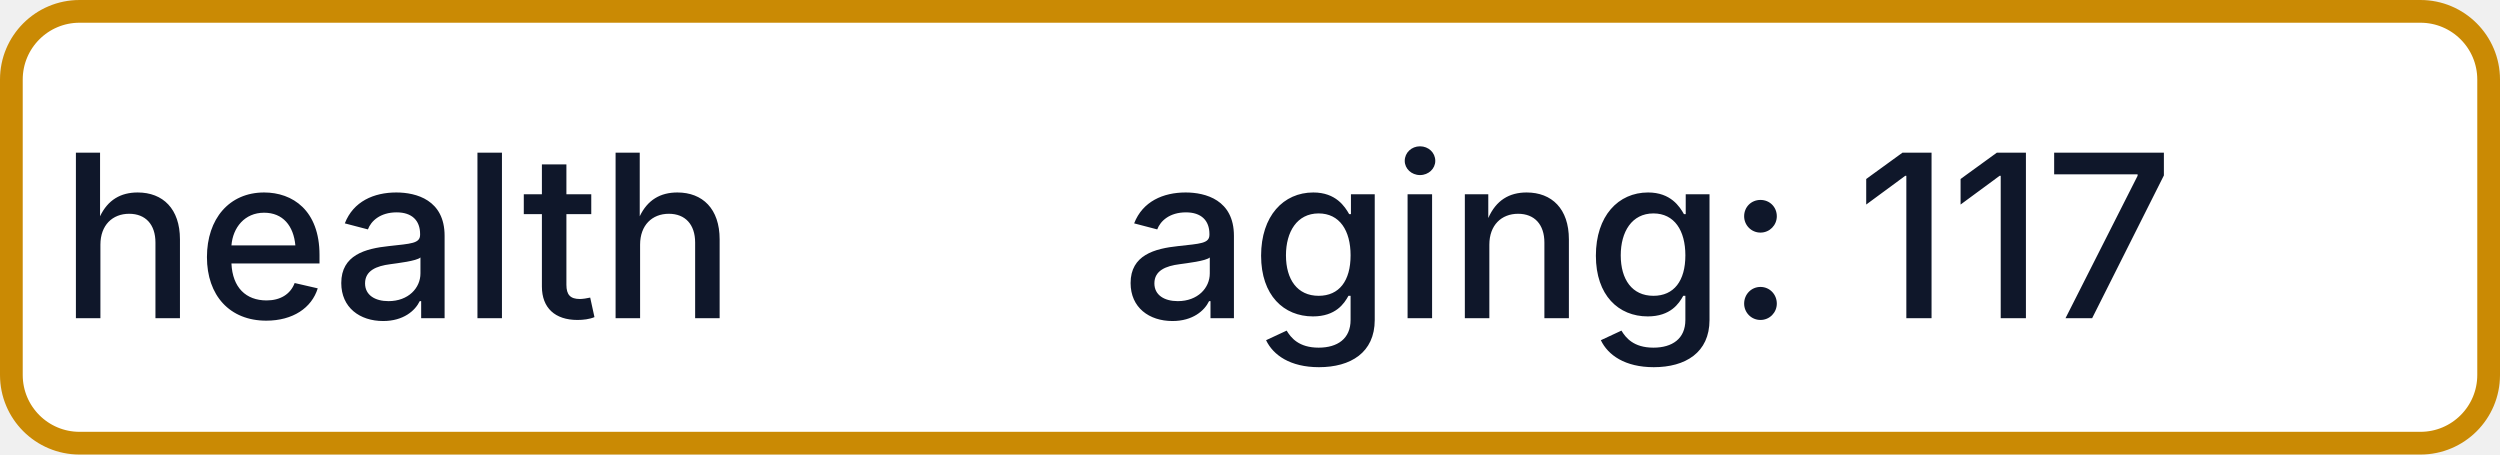
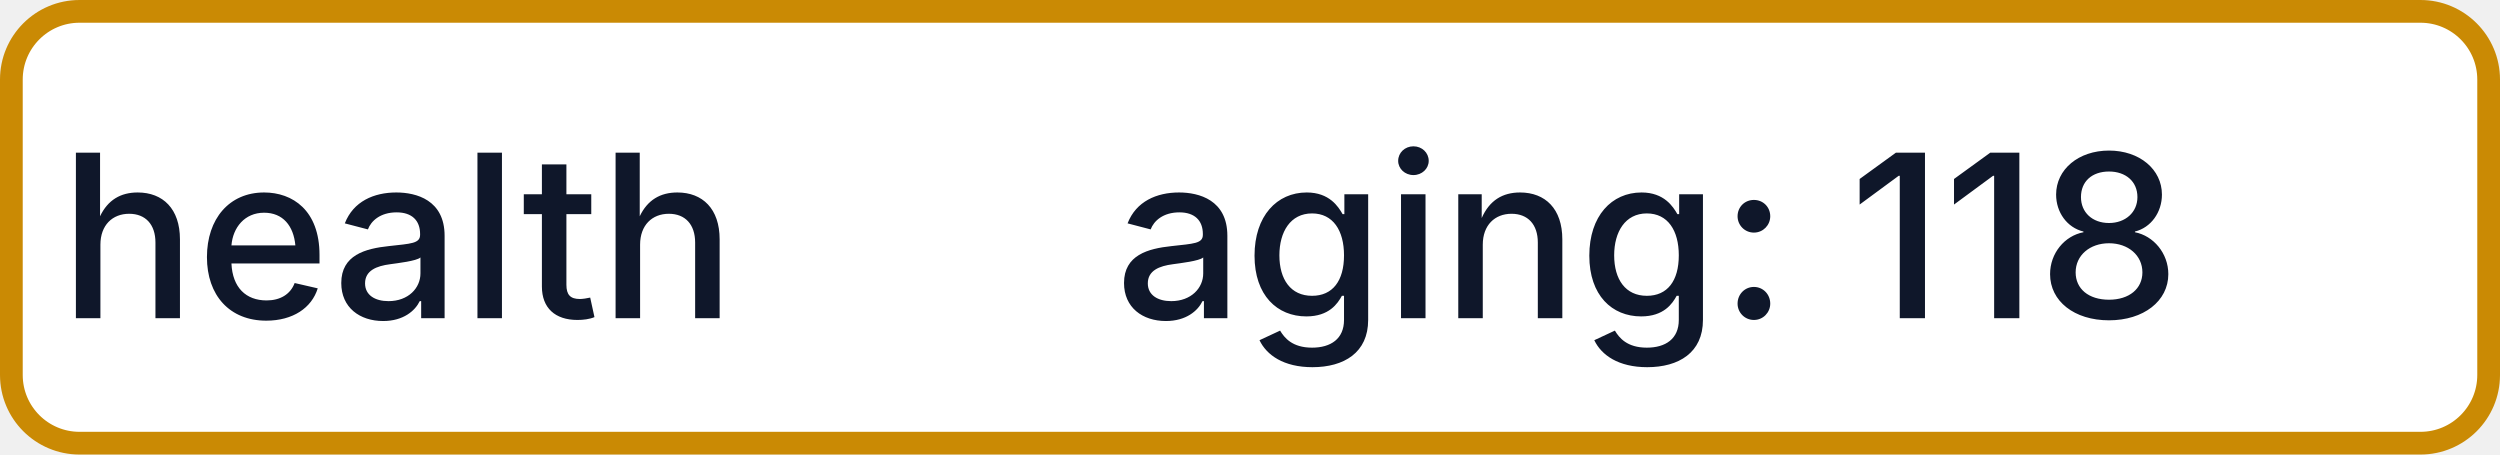
- <svg xmlns="http://www.w3.org/2000/svg" width="110" height="20" role="img" aria-label="health: aging: 117">
+ <svg xmlns="http://www.w3.org/2000/svg" width="110" height="20" role="img" aria-label="health: aging: 118">
  <rect x="0.5" y="0.5" width="109" height="19" rx="3" fill="#FFFFFF" stroke="#CA8A04" stroke-width="1" />
  <g fill="#0F172A" text-anchor="middle" font-family="-apple-system,BlinkMacSystemFont,Segoe UI,sans-serif" font-size="10" font-weight="500">
    <text x="17.5" y="14">health</text>
-     <text x="72.5" y="14" textLength="68" lengthAdjust="spacingAndGlyphs">aging: 117</text>
+     <text x="72.5" y="14" textLength="68" lengthAdjust="spacingAndGlyphs">aging: 118</text>
  </g>
</svg>
